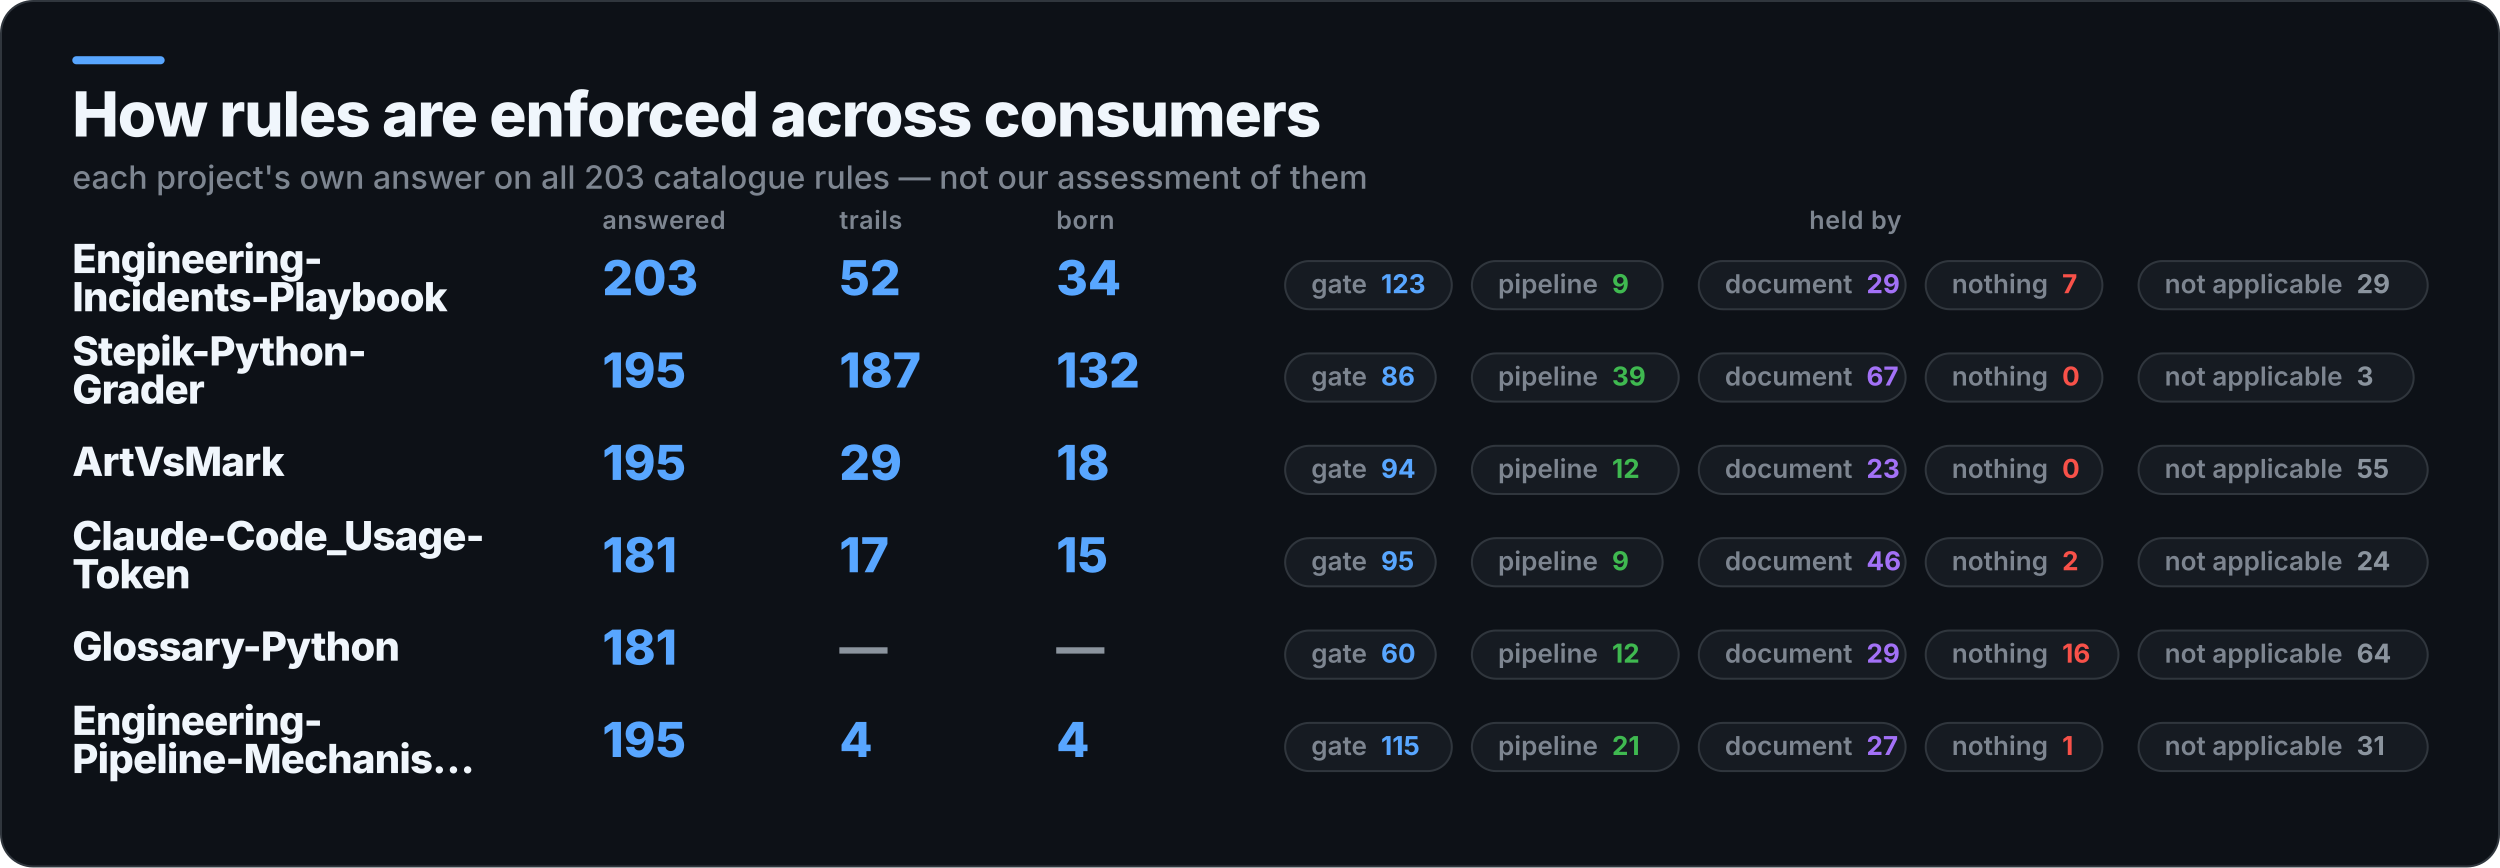
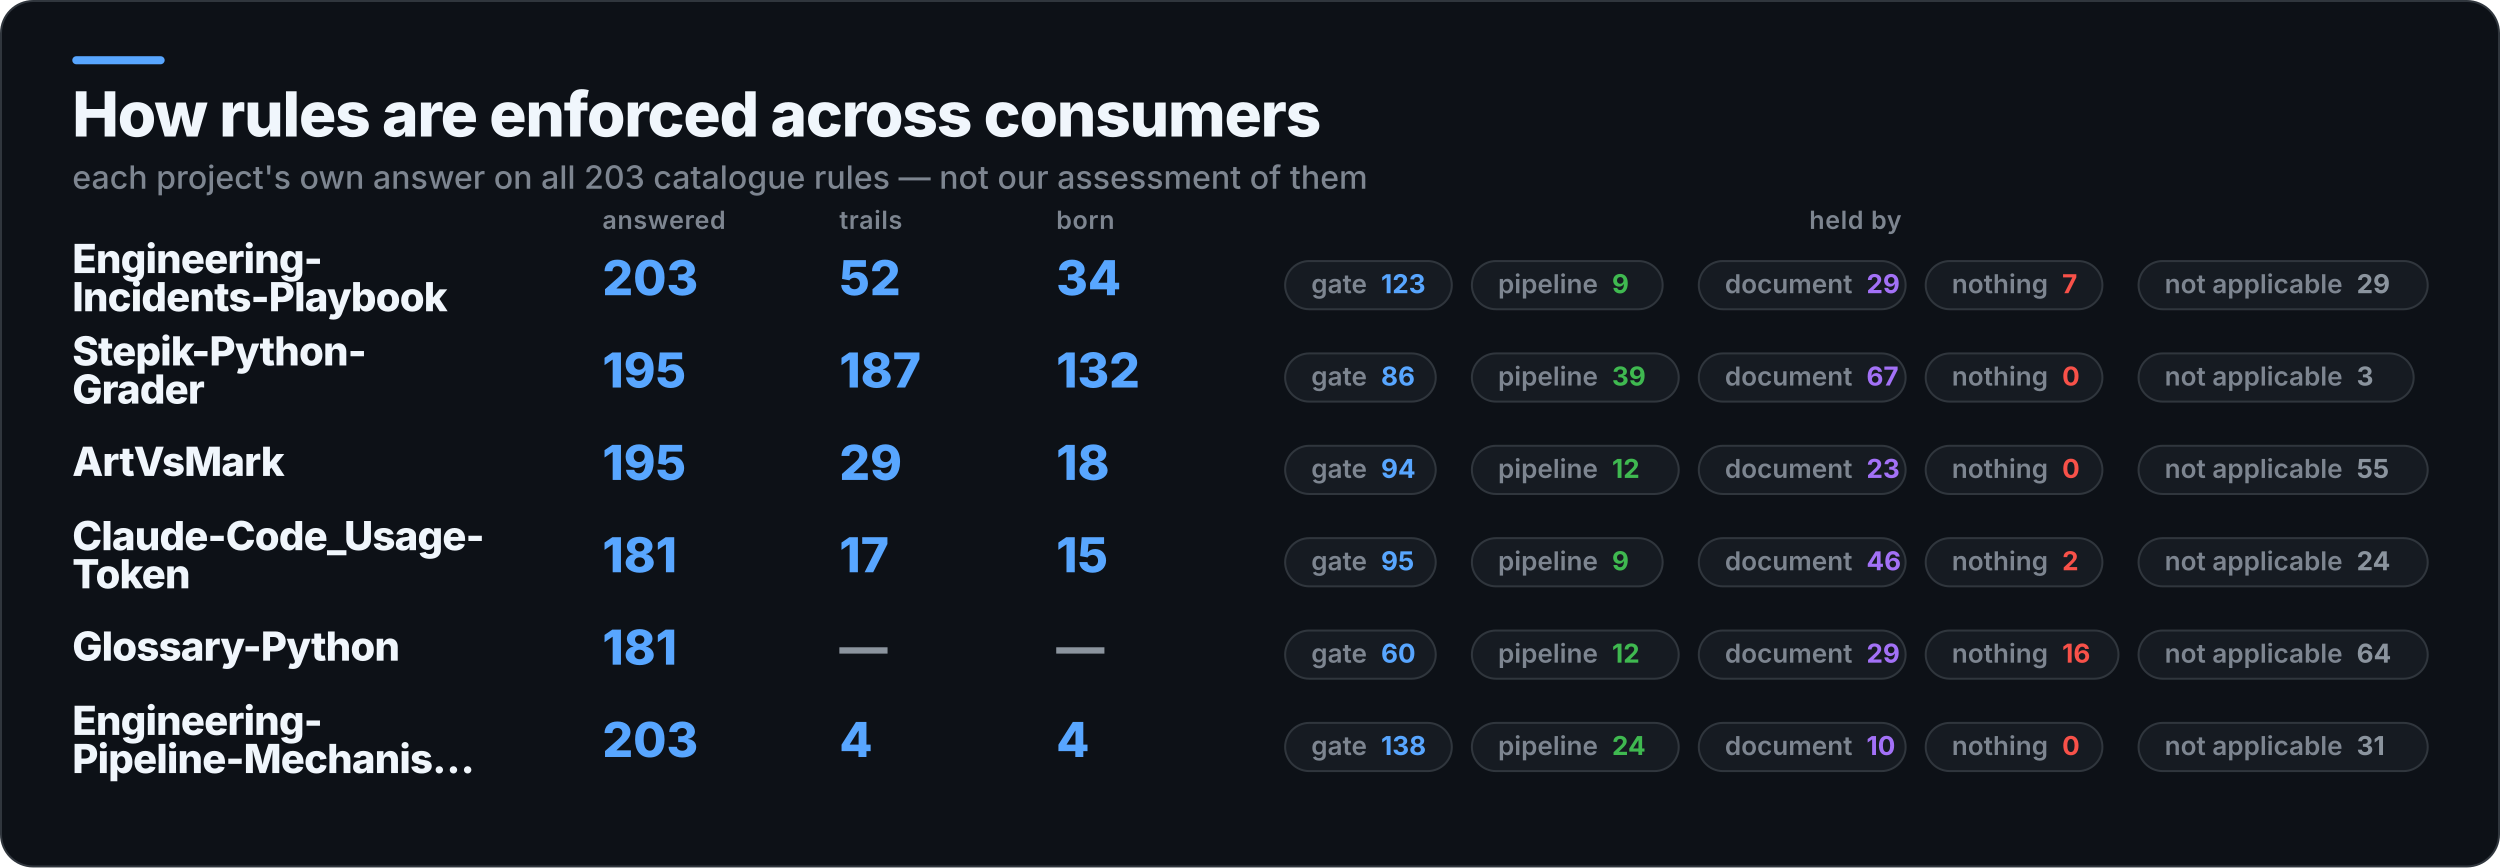
<svg xmlns="http://www.w3.org/2000/svg" width="1245" height="432" viewBox="0 0 1245 432" role="img" aria-label="How rules are enforced across consumers">
  <rect x="0.5" y="0.5" width="1244" height="431" rx="16" fill="#0D1117" stroke="#30363D" />
  <rect x="36" y="28" width="46" height="4" rx="2" fill="#58A6FF" />
  <text x="36" y="68" fill="#F0F6FC" font-family="Inter,Segoe UI,Helvetica,Arial,sans-serif" font-size="31" font-weight="800" letter-spacing="-0.6">How rules are enforced across consumers</text>
  <text x="36" y="94" fill="#7D8590" font-family="Inter,Segoe UI,Helvetica,Arial,sans-serif" font-size="16" font-weight="500">each project's own answer on all 203 catalogue rules — not our assessment of them</text>
  <text x="300" y="114" fill="#7D8590" font-family="Inter,Segoe UI,Helvetica,Arial,sans-serif" font-size="12.5" font-weight="600" letter-spacing="0.3">answered</text>
  <text x="418" y="114" fill="#7D8590" font-family="Inter,Segoe UI,Helvetica,Arial,sans-serif" font-size="12.5" font-weight="600" letter-spacing="0.3">trails</text>
  <text x="526" y="114" fill="#7D8590" font-family="Inter,Segoe UI,Helvetica,Arial,sans-serif" font-size="12.5" font-weight="600" letter-spacing="0.3">born</text>
  <text x="924" y="114" fill="#7D8590" font-family="Inter,Segoe UI,Helvetica,Arial,sans-serif" font-size="12.5" font-weight="600" letter-spacing="0.3" text-anchor="middle">held by</text>
  <text x="36" y="136" fill="#F0F6FC" font-family="Inter,Segoe UI,Helvetica,Arial,sans-serif" font-size="20" font-weight="800" letter-spacing="-0.4">Engineering-</text>
  <text x="36" y="155" fill="#F0F6FC" font-family="Inter,Segoe UI,Helvetica,Arial,sans-serif" font-size="20" font-weight="800" letter-spacing="-0.4">Incidents-Playbook</text>
  <text x="300" y="147" fill="#58A6FF" font-family="Inter,Segoe UI,Helvetica,Arial,sans-serif" font-size="24" font-weight="800">203</text>
  <text x="418" y="147" fill="#58A6FF" font-family="Inter,Segoe UI,Helvetica,Arial,sans-serif" font-size="24" font-weight="800">52</text>
  <text x="526" y="147" fill="#58A6FF" font-family="Inter,Segoe UI,Helvetica,Arial,sans-serif" font-size="24" font-weight="800">34</text>
  <rect x="640" y="130" width="83" height="24" rx="12" fill="#161B22" stroke="#30363D" />
  <text x="653" y="146" fill="#7D8590" font-family="Inter,Segoe UI,Helvetica,Arial,sans-serif" font-size="13" font-weight="600">gate<tspan fill="#58A6FF" font-weight="700" dx="7">123</tspan>
  </text>
  <rect x="733" y="130" width="95" height="24" rx="12" fill="#161B22" stroke="#30363D" />
  <text x="746" y="146" fill="#7D8590" font-family="Inter,Segoe UI,Helvetica,Arial,sans-serif" font-size="13" font-weight="600">pipeline<tspan fill="#3FB950" font-weight="700" dx="7">9</tspan>
  </text>
  <rect x="846" y="130" width="103" height="24" rx="12" fill="#161B22" stroke="#30363D" />
  <text x="859" y="146" fill="#7D8590" font-family="Inter,Segoe UI,Helvetica,Arial,sans-serif" font-size="13" font-weight="600">document<tspan fill="#A371F7" font-weight="700" dx="7">29</tspan>
  </text>
  <rect x="959" y="130" width="88" height="24" rx="12" fill="#161B22" stroke="#30363D" />
  <text x="972" y="146" fill="#7D8590" font-family="Inter,Segoe UI,Helvetica,Arial,sans-serif" font-size="13" font-weight="600">nothing<tspan fill="#F85149" font-weight="700" dx="7">7</tspan>
  </text>
  <rect x="1065" y="130" width="144" height="24" rx="12" fill="#161B22" stroke="#30363D" />
  <text x="1078" y="146" fill="#7D8590" font-family="Inter,Segoe UI,Helvetica,Arial,sans-serif" font-size="13" font-weight="600">not applicable<tspan fill="#8B949E" font-weight="700" dx="7">29</tspan>
  </text>
  <text x="36" y="182" fill="#F0F6FC" font-family="Inter,Segoe UI,Helvetica,Arial,sans-serif" font-size="20" font-weight="800" letter-spacing="-0.4">Stepik-Python-</text>
  <text x="36" y="201" fill="#F0F6FC" font-family="Inter,Segoe UI,Helvetica,Arial,sans-serif" font-size="20" font-weight="800" letter-spacing="-0.4">Grader</text>
  <text x="300" y="193" fill="#58A6FF" font-family="Inter,Segoe UI,Helvetica,Arial,sans-serif" font-size="24" font-weight="800">195</text>
  <text x="418" y="193" fill="#58A6FF" font-family="Inter,Segoe UI,Helvetica,Arial,sans-serif" font-size="24" font-weight="800">187</text>
  <text x="526" y="193" fill="#58A6FF" font-family="Inter,Segoe UI,Helvetica,Arial,sans-serif" font-size="24" font-weight="800">132</text>
  <rect x="640" y="176" width="75" height="24" rx="12" fill="#161B22" stroke="#30363D" />
  <text x="653" y="192" fill="#7D8590" font-family="Inter,Segoe UI,Helvetica,Arial,sans-serif" font-size="13" font-weight="600">gate<tspan fill="#58A6FF" font-weight="700" dx="7">86</tspan>
  </text>
  <rect x="733" y="176" width="103" height="24" rx="12" fill="#161B22" stroke="#30363D" />
  <text x="746" y="192" fill="#7D8590" font-family="Inter,Segoe UI,Helvetica,Arial,sans-serif" font-size="13" font-weight="600">pipeline<tspan fill="#3FB950" font-weight="700" dx="7">39</tspan>
  </text>
  <rect x="846" y="176" width="103" height="24" rx="12" fill="#161B22" stroke="#30363D" />
  <text x="859" y="192" fill="#7D8590" font-family="Inter,Segoe UI,Helvetica,Arial,sans-serif" font-size="13" font-weight="600">document<tspan fill="#A371F7" font-weight="700" dx="7">67</tspan>
  </text>
  <rect x="959" y="176" width="88" height="24" rx="12" fill="#161B22" stroke="#30363D" />
  <text x="972" y="192" fill="#7D8590" font-family="Inter,Segoe UI,Helvetica,Arial,sans-serif" font-size="13" font-weight="600">nothing<tspan fill="#F85149" font-weight="700" dx="7">0</tspan>
  </text>
  <rect x="1065" y="176" width="137" height="24" rx="12" fill="#161B22" stroke="#30363D" />
  <text x="1078" y="192" fill="#7D8590" font-family="Inter,Segoe UI,Helvetica,Arial,sans-serif" font-size="13" font-weight="600">not applicable<tspan fill="#8B949E" font-weight="700" dx="7">3</tspan>
  </text>
  <text x="36" y="237" fill="#F0F6FC" font-family="Inter,Segoe UI,Helvetica,Arial,sans-serif" font-size="20" font-weight="800" letter-spacing="-0.4">ArtVsMark</text>
  <text x="300" y="239" fill="#58A6FF" font-family="Inter,Segoe UI,Helvetica,Arial,sans-serif" font-size="24" font-weight="800">195</text>
  <text x="418" y="239" fill="#58A6FF" font-family="Inter,Segoe UI,Helvetica,Arial,sans-serif" font-size="24" font-weight="800">29</text>
  <text x="526" y="239" fill="#58A6FF" font-family="Inter,Segoe UI,Helvetica,Arial,sans-serif" font-size="24" font-weight="800">18</text>
  <rect x="640" y="222" width="75" height="24" rx="12" fill="#161B22" stroke="#30363D" />
  <text x="653" y="238" fill="#7D8590" font-family="Inter,Segoe UI,Helvetica,Arial,sans-serif" font-size="13" font-weight="600">gate<tspan fill="#58A6FF" font-weight="700" dx="7">94</tspan>
  </text>
  <rect x="733" y="222" width="103" height="24" rx="12" fill="#161B22" stroke="#30363D" />
  <text x="746" y="238" fill="#7D8590" font-family="Inter,Segoe UI,Helvetica,Arial,sans-serif" font-size="13" font-weight="600">pipeline<tspan fill="#3FB950" font-weight="700" dx="7">12</tspan>
  </text>
  <rect x="846" y="222" width="103" height="24" rx="12" fill="#161B22" stroke="#30363D" />
  <text x="859" y="238" fill="#7D8590" font-family="Inter,Segoe UI,Helvetica,Arial,sans-serif" font-size="13" font-weight="600">document<tspan fill="#A371F7" font-weight="700" dx="7">23</tspan>
  </text>
  <rect x="959" y="222" width="88" height="24" rx="12" fill="#161B22" stroke="#30363D" />
  <text x="972" y="238" fill="#7D8590" font-family="Inter,Segoe UI,Helvetica,Arial,sans-serif" font-size="13" font-weight="600">nothing<tspan fill="#F85149" font-weight="700" dx="7">0</tspan>
  </text>
  <rect x="1065" y="222" width="144" height="24" rx="12" fill="#161B22" stroke="#30363D" />
  <text x="1078" y="238" fill="#7D8590" font-family="Inter,Segoe UI,Helvetica,Arial,sans-serif" font-size="13" font-weight="600">not applicable<tspan fill="#8B949E" font-weight="700" dx="7">55</tspan>
  </text>
  <text x="36" y="274" fill="#F0F6FC" font-family="Inter,Segoe UI,Helvetica,Arial,sans-serif" font-size="20" font-weight="800" letter-spacing="-0.4">Claude-Code_Usage-</text>
  <text x="36" y="293" fill="#F0F6FC" font-family="Inter,Segoe UI,Helvetica,Arial,sans-serif" font-size="20" font-weight="800" letter-spacing="-0.4">Token</text>
  <text x="300" y="285" fill="#58A6FF" font-family="Inter,Segoe UI,Helvetica,Arial,sans-serif" font-size="24" font-weight="800">181</text>
  <text x="418" y="285" fill="#58A6FF" font-family="Inter,Segoe UI,Helvetica,Arial,sans-serif" font-size="24" font-weight="800">17</text>
  <text x="526" y="285" fill="#58A6FF" font-family="Inter,Segoe UI,Helvetica,Arial,sans-serif" font-size="24" font-weight="800">15</text>
  <rect x="640" y="268" width="75" height="24" rx="12" fill="#161B22" stroke="#30363D" />
  <text x="653" y="284" fill="#7D8590" font-family="Inter,Segoe UI,Helvetica,Arial,sans-serif" font-size="13" font-weight="600">gate<tspan fill="#58A6FF" font-weight="700" dx="7">95</tspan>
  </text>
  <rect x="733" y="268" width="95" height="24" rx="12" fill="#161B22" stroke="#30363D" />
  <text x="746" y="284" fill="#7D8590" font-family="Inter,Segoe UI,Helvetica,Arial,sans-serif" font-size="13" font-weight="600">pipeline<tspan fill="#3FB950" font-weight="700" dx="7">9</tspan>
  </text>
  <rect x="846" y="268" width="103" height="24" rx="12" fill="#161B22" stroke="#30363D" />
  <text x="859" y="284" fill="#7D8590" font-family="Inter,Segoe UI,Helvetica,Arial,sans-serif" font-size="13" font-weight="600">document<tspan fill="#A371F7" font-weight="700" dx="7">46</tspan>
  </text>
  <rect x="959" y="268" width="88" height="24" rx="12" fill="#161B22" stroke="#30363D" />
  <text x="972" y="284" fill="#7D8590" font-family="Inter,Segoe UI,Helvetica,Arial,sans-serif" font-size="13" font-weight="600">nothing<tspan fill="#F85149" font-weight="700" dx="7">2</tspan>
  </text>
  <rect x="1065" y="268" width="144" height="24" rx="12" fill="#161B22" stroke="#30363D" />
  <text x="1078" y="284" fill="#7D8590" font-family="Inter,Segoe UI,Helvetica,Arial,sans-serif" font-size="13" font-weight="600">not applicable<tspan fill="#8B949E" font-weight="700" dx="7">24</tspan>
  </text>
  <text x="36" y="329" fill="#F0F6FC" font-family="Inter,Segoe UI,Helvetica,Arial,sans-serif" font-size="20" font-weight="800" letter-spacing="-0.4">Glossary-Python</text>
  <text x="300" y="331" fill="#58A6FF" font-family="Inter,Segoe UI,Helvetica,Arial,sans-serif" font-size="24" font-weight="800">181</text>
  <text x="418" y="331" fill="#8B949E" font-family="Inter,Segoe UI,Helvetica,Arial,sans-serif" font-size="24" font-weight="800">—</text>
  <text x="526" y="331" fill="#8B949E" font-family="Inter,Segoe UI,Helvetica,Arial,sans-serif" font-size="24" font-weight="800">—</text>
  <rect x="640" y="314" width="75" height="24" rx="12" fill="#161B22" stroke="#30363D" />
  <text x="653" y="330" fill="#7D8590" font-family="Inter,Segoe UI,Helvetica,Arial,sans-serif" font-size="13" font-weight="600">gate<tspan fill="#58A6FF" font-weight="700" dx="7">60</tspan>
  </text>
  <rect x="733" y="314" width="103" height="24" rx="12" fill="#161B22" stroke="#30363D" />
  <text x="746" y="330" fill="#7D8590" font-family="Inter,Segoe UI,Helvetica,Arial,sans-serif" font-size="13" font-weight="600">pipeline<tspan fill="#3FB950" font-weight="700" dx="7">12</tspan>
  </text>
  <rect x="846" y="314" width="103" height="24" rx="12" fill="#161B22" stroke="#30363D" />
  <text x="859" y="330" fill="#7D8590" font-family="Inter,Segoe UI,Helvetica,Arial,sans-serif" font-size="13" font-weight="600">document<tspan fill="#A371F7" font-weight="700" dx="7">29</tspan>
  </text>
  <rect x="959" y="314" width="96" height="24" rx="12" fill="#161B22" stroke="#30363D" />
  <text x="972" y="330" fill="#7D8590" font-family="Inter,Segoe UI,Helvetica,Arial,sans-serif" font-size="13" font-weight="600">nothing<tspan fill="#F85149" font-weight="700" dx="7">16</tspan>
  </text>
  <rect x="1065" y="314" width="144" height="24" rx="12" fill="#161B22" stroke="#30363D" />
  <text x="1078" y="330" fill="#7D8590" font-family="Inter,Segoe UI,Helvetica,Arial,sans-serif" font-size="13" font-weight="600">not applicable<tspan fill="#8B949E" font-weight="700" dx="7">64</tspan>
  </text>
  <text x="36" y="366" fill="#F0F6FC" font-family="Inter,Segoe UI,Helvetica,Arial,sans-serif" font-size="20" font-weight="800" letter-spacing="-0.4">Engineering-</text>
  <text x="36" y="385" fill="#F0F6FC" font-family="Inter,Segoe UI,Helvetica,Arial,sans-serif" font-size="20" font-weight="800" letter-spacing="-0.4">Pipeline-Mechanis…</text>
-   <text x="300" y="377" fill="#58A6FF" font-family="Inter,Segoe UI,Helvetica,Arial,sans-serif" font-size="24" font-weight="800">195</text>
+   <text x="300" y="377" fill="#58A6FF" font-family="Inter,Segoe UI,Helvetica,Arial,sans-serif" font-size="24" font-weight="800">203</text>
  <text x="418" y="377" fill="#58A6FF" font-family="Inter,Segoe UI,Helvetica,Arial,sans-serif" font-size="24" font-weight="800">4</text>
  <text x="526" y="377" fill="#58A6FF" font-family="Inter,Segoe UI,Helvetica,Arial,sans-serif" font-size="24" font-weight="800">4</text>
  <rect x="640" y="360" width="83" height="24" rx="12" fill="#161B22" stroke="#30363D" />
-   <text x="653" y="376" fill="#7D8590" font-family="Inter,Segoe UI,Helvetica,Arial,sans-serif" font-size="13" font-weight="600">gate<tspan fill="#58A6FF" font-weight="700" dx="7">115</tspan>
+   <text x="653" y="376" fill="#7D8590" font-family="Inter,Segoe UI,Helvetica,Arial,sans-serif" font-size="13" font-weight="600">gate<tspan fill="#58A6FF" font-weight="700" dx="7">138</tspan>
  </text>
  <rect x="733" y="360" width="103" height="24" rx="12" fill="#161B22" stroke="#30363D" />
-   <text x="746" y="376" fill="#7D8590" font-family="Inter,Segoe UI,Helvetica,Arial,sans-serif" font-size="13" font-weight="600">pipeline<tspan fill="#3FB950" font-weight="700" dx="7">21</tspan>
+   <text x="746" y="376" fill="#7D8590" font-family="Inter,Segoe UI,Helvetica,Arial,sans-serif" font-size="13" font-weight="600">pipeline<tspan fill="#3FB950" font-weight="700" dx="7">24</tspan>
  </text>
  <rect x="846" y="360" width="103" height="24" rx="12" fill="#161B22" stroke="#30363D" />
-   <text x="859" y="376" fill="#7D8590" font-family="Inter,Segoe UI,Helvetica,Arial,sans-serif" font-size="13" font-weight="600">document<tspan fill="#A371F7" font-weight="700" dx="7">27</tspan>
+   <text x="859" y="376" fill="#7D8590" font-family="Inter,Segoe UI,Helvetica,Arial,sans-serif" font-size="13" font-weight="600">document<tspan fill="#A371F7" font-weight="700" dx="7">10</tspan>
  </text>
  <rect x="959" y="360" width="88" height="24" rx="12" fill="#161B22" stroke="#30363D" />
-   <text x="972" y="376" fill="#7D8590" font-family="Inter,Segoe UI,Helvetica,Arial,sans-serif" font-size="13" font-weight="600">nothing<tspan fill="#F85149" font-weight="700" dx="7">1</tspan>
+   <text x="972" y="376" fill="#7D8590" font-family="Inter,Segoe UI,Helvetica,Arial,sans-serif" font-size="13" font-weight="600">nothing<tspan fill="#F85149" font-weight="700" dx="7">0</tspan>
  </text>
  <rect x="1065" y="360" width="144" height="24" rx="12" fill="#161B22" stroke="#30363D" />
  <text x="1078" y="376" fill="#7D8590" font-family="Inter,Segoe UI,Helvetica,Arial,sans-serif" font-size="13" font-weight="600">not applicable<tspan fill="#8B949E" font-weight="700" dx="7">31</tspan>
  </text>
</svg>
